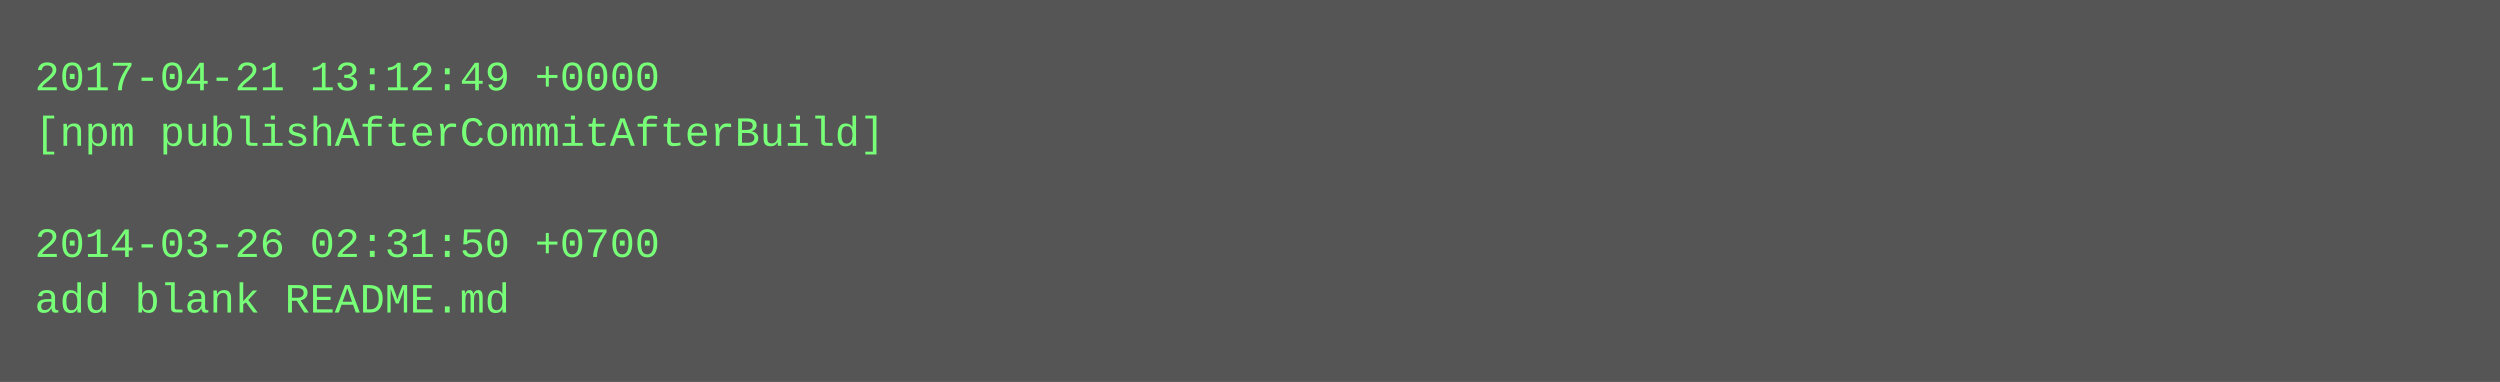
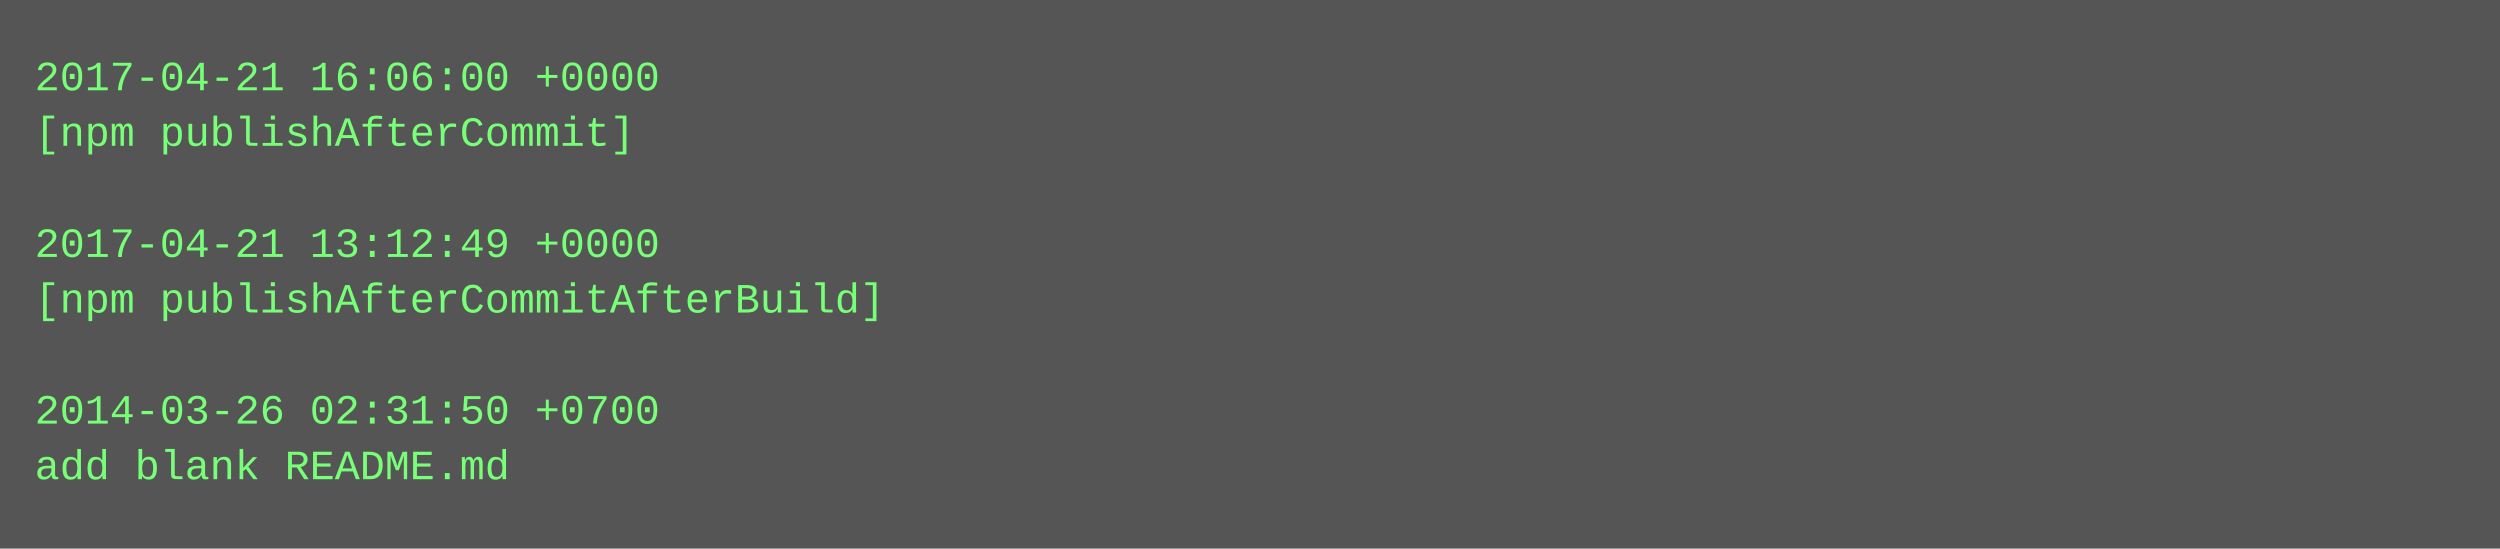
- <svg xmlns="http://www.w3.org/2000/svg" height="110" width="720">
-   <rect height="110" fill="#555" width="720" />
+ <svg xmlns="http://www.w3.org/2000/svg" height="158" width="720">
+   <rect height="158" fill="#555" width="720" />
  <text fill="#7f7" font-family="Courier New" font-size="12" xml:space="preserve">
-     <tspan x="10" y="26">2017-04-21 13:12:49 +0000</tspan>
-     <tspan x="10" y="42">[npm publishAfterCommitAfterBuild]</tspan>
+     <tspan x="10" y="26">2017-04-21 16:06:00 +0000</tspan>
+     <tspan x="10" y="42">[npm publishAfterCommit]</tspan>
    <tspan x="10" y="58" />
-     <tspan x="10" y="74">2014-03-26 02:31:50 +0700</tspan>
-     <tspan x="10" y="90">add blank README.md</tspan>
+     <tspan x="10" y="74">2017-04-21 13:12:49 +0000</tspan>
+     <tspan x="10" y="90">[npm publishAfterCommitAfterBuild]</tspan>
+     <tspan x="10" y="106" />
+     <tspan x="10" y="122">2014-03-26 02:31:50 +0700</tspan>
+     <tspan x="10" y="138">add blank README.md</tspan>
  </text>
</svg>
